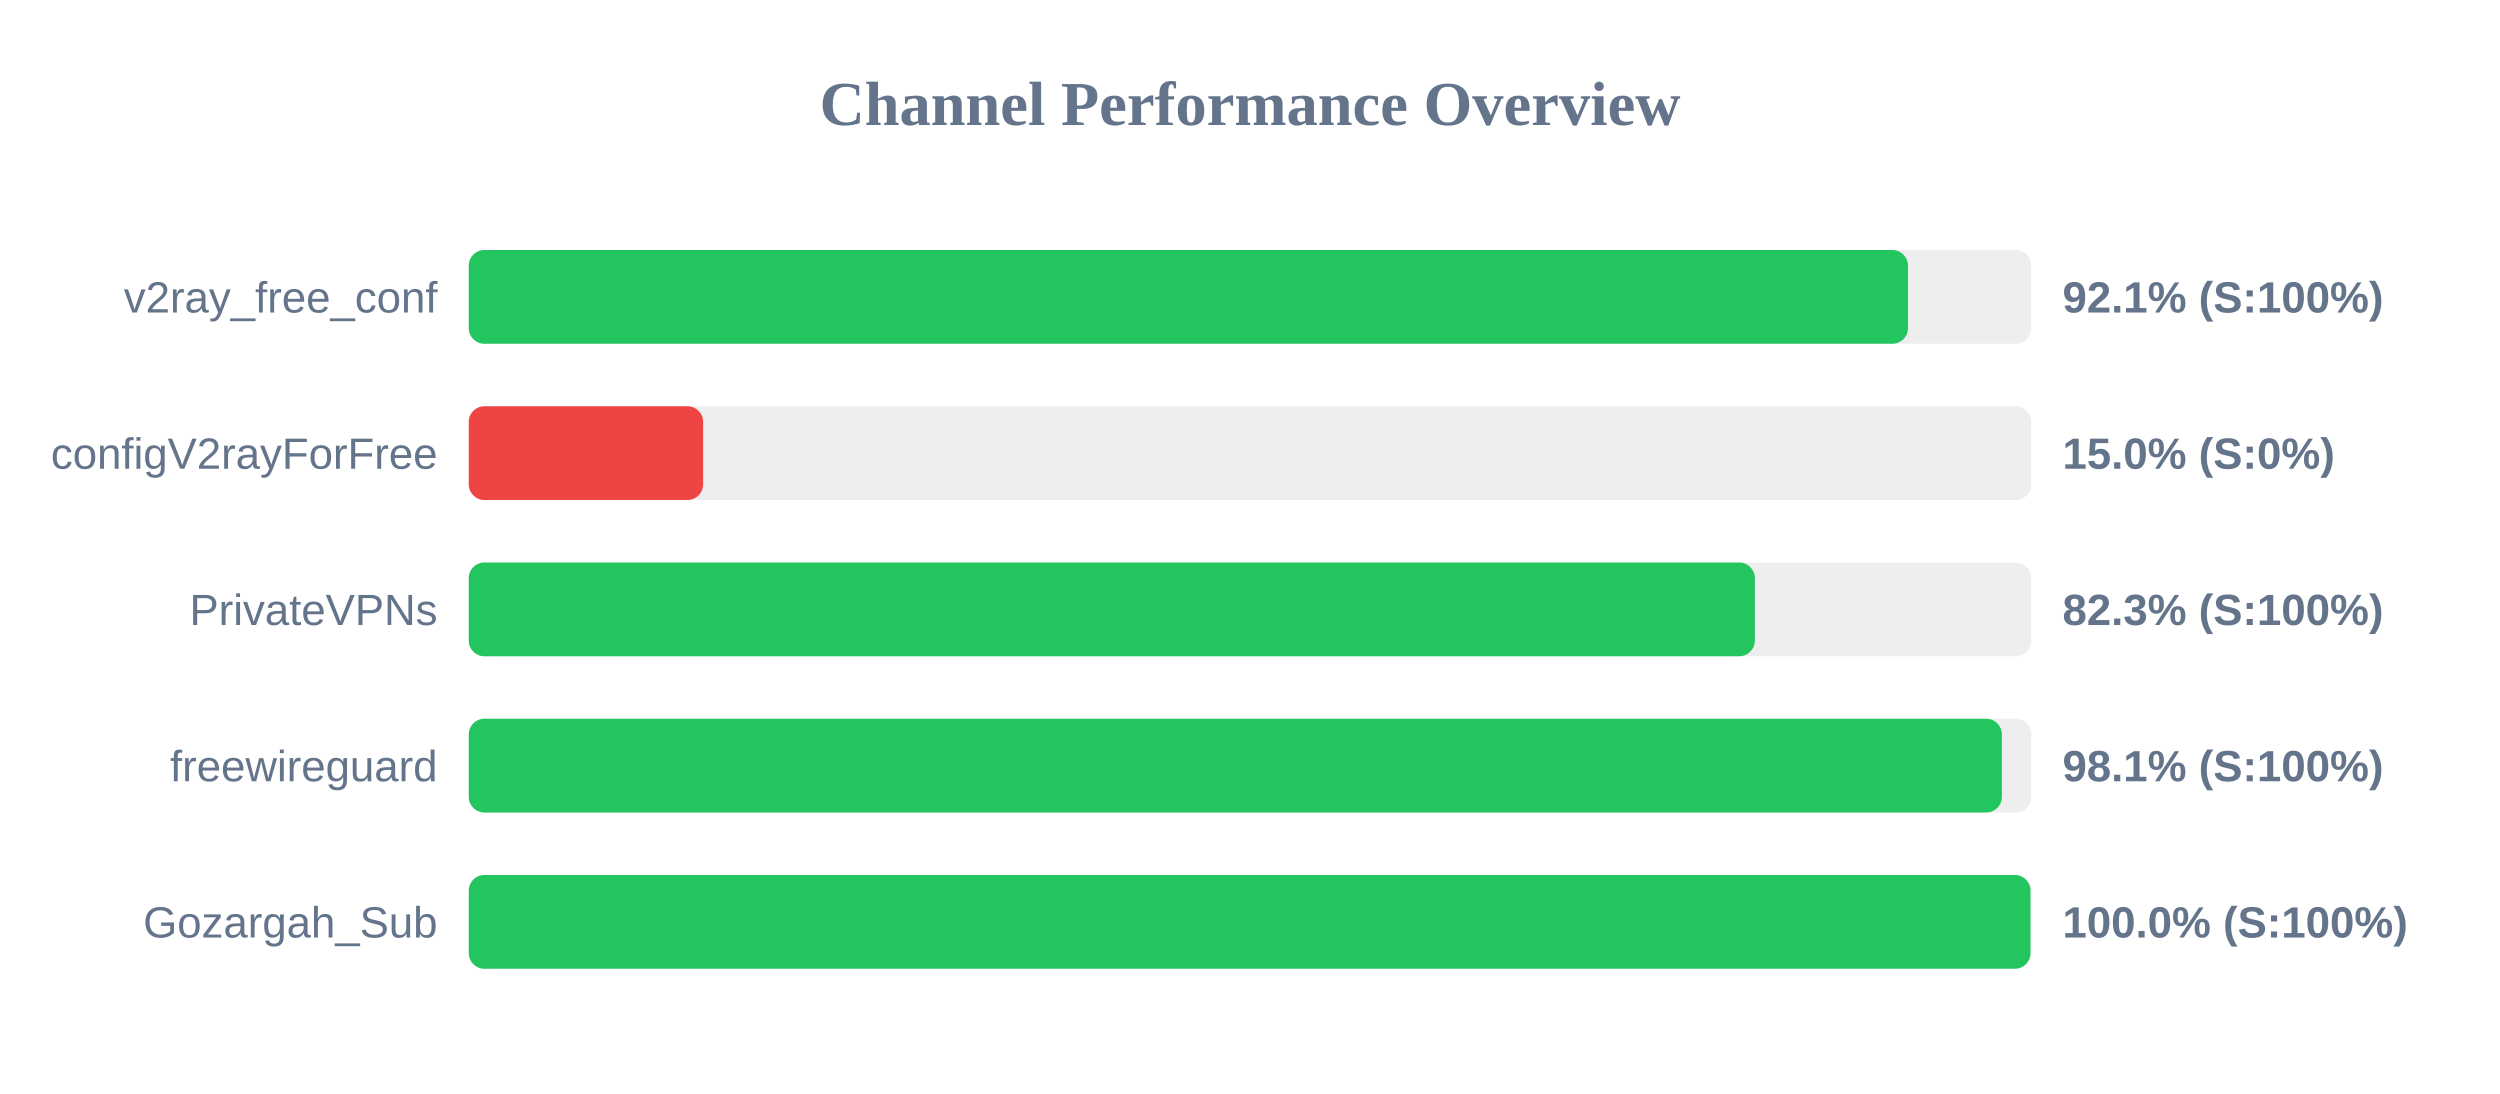
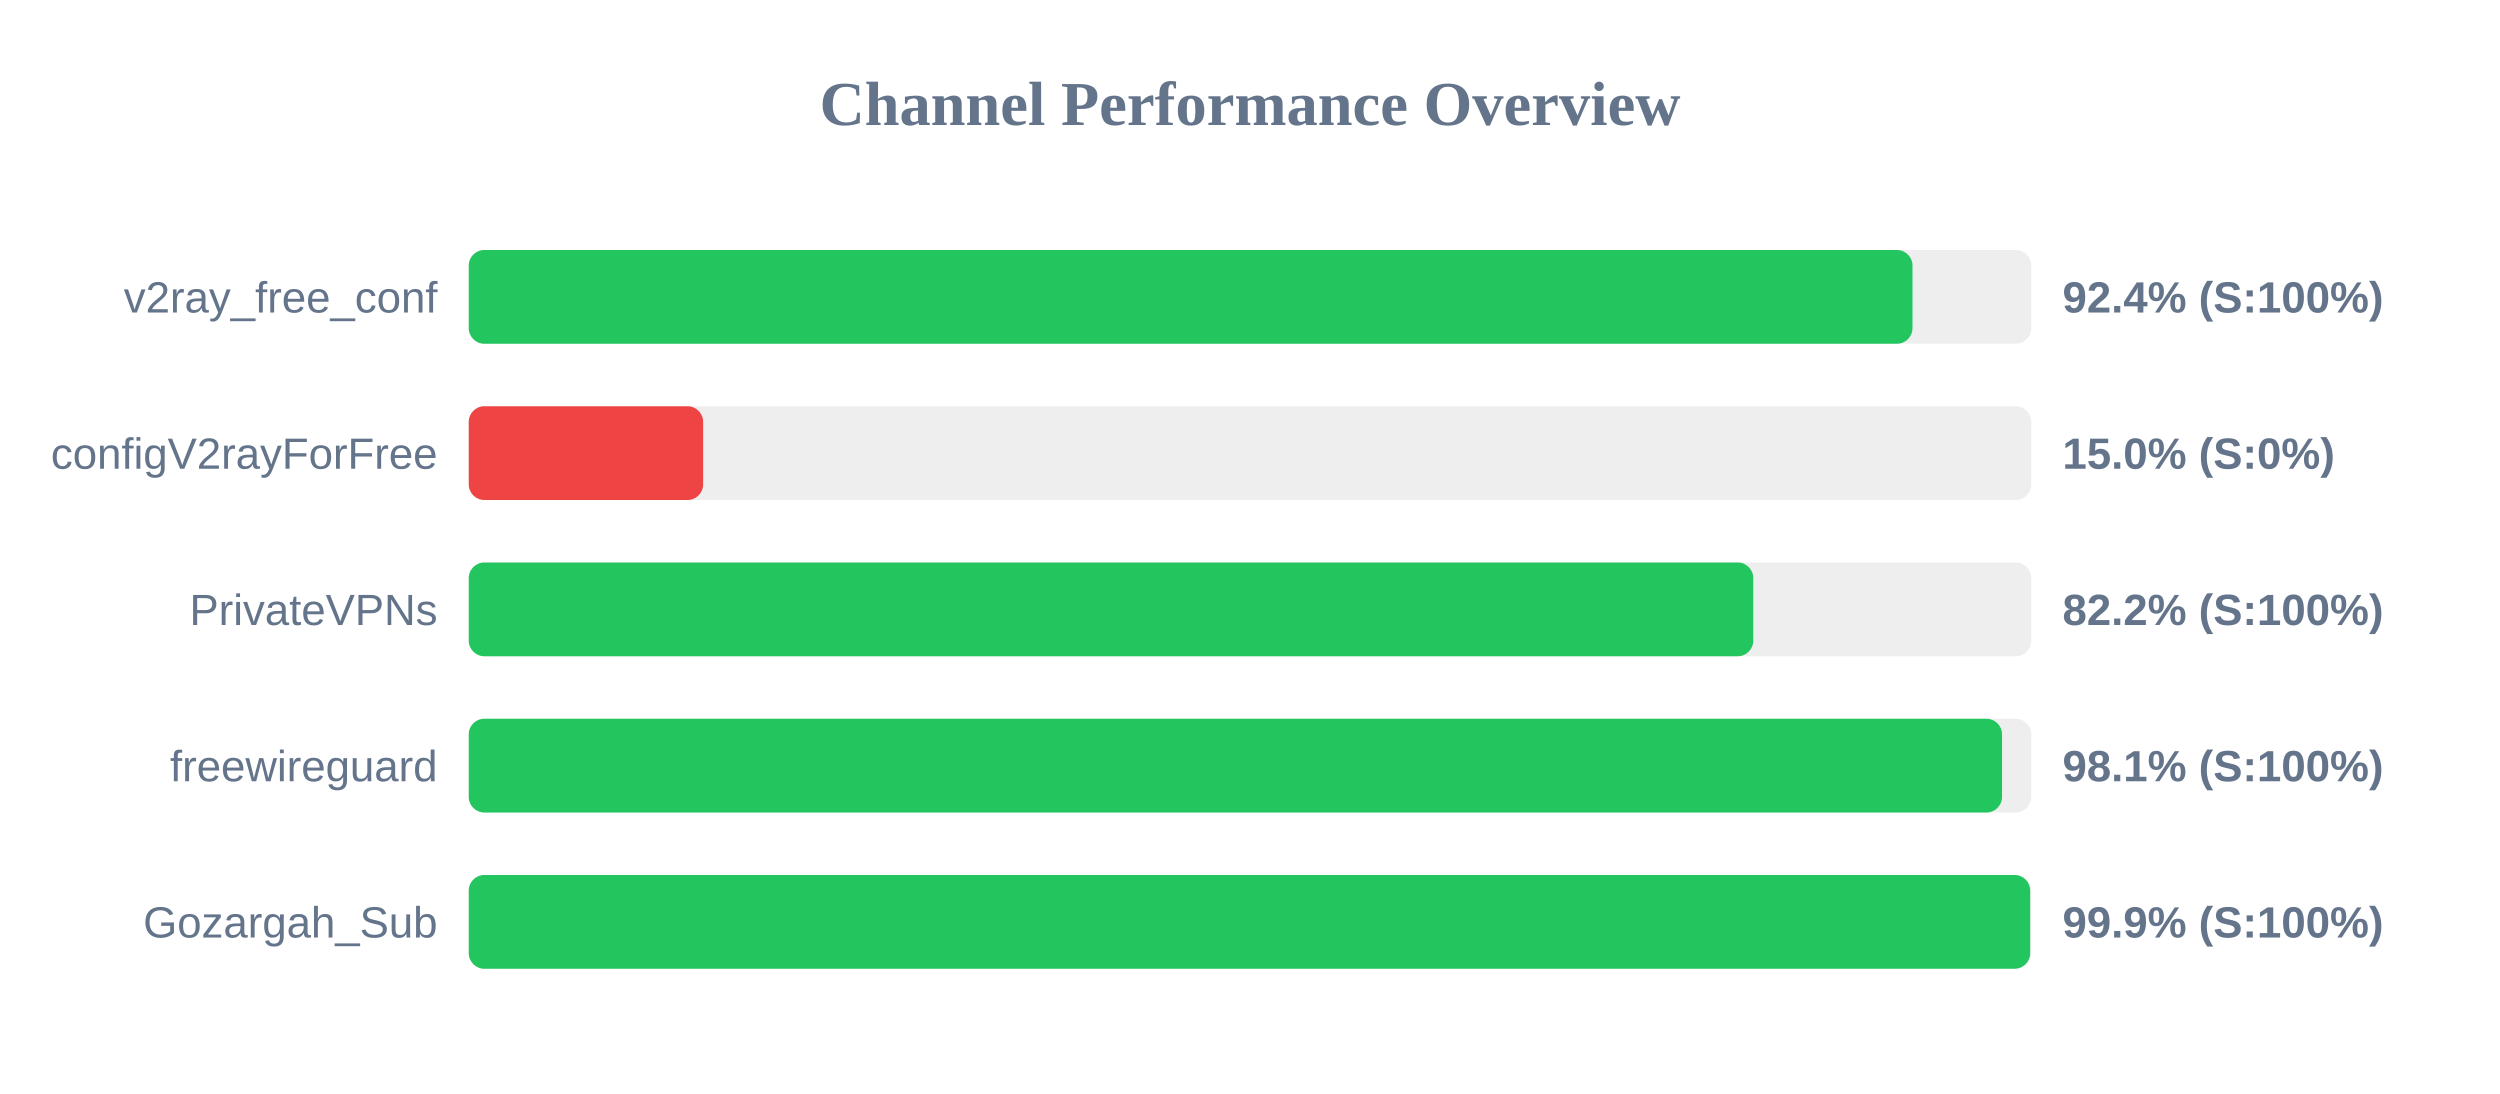
<svg xmlns="http://www.w3.org/2000/svg" width="800" height="350" version="1.1">
  <style>
        .row { font: 14px Arial; fill: #64748b; }
        .score { font: bold 14px Arial; fill: #64748b; }
    </style>
  <text x="400" y="40" text-anchor="middle" font-size="20px" font-weight="bold" fill="#64748b">Channel Performance Overview</text>
  <rect x="150" y="80" width="500" height="30" fill="#eee" rx="5" />
-   <rect x="150" y="80" width="460.55" height="30" fill="#22c55e" rx="5" />
+   <rect x="150" y="80" width="462.0" height="30" fill="#22c55e" rx="5" />
  <text x="140" y="100" text-anchor="end" class="row">v2ray_free_conf</text>
-   <text x="660" y="100" text-anchor="start" class="score">92.1% (S:100%)</text>
+   <text x="660" y="100" text-anchor="start" class="score">92.4% (S:100%)</text>
  <rect x="150" y="130" width="500" height="30" fill="#eee" rx="5" />
  <rect x="150" y="130" width="75.0" height="30" fill="#ef4444" rx="5" />
  <text x="140" y="150" text-anchor="end" class="row">configV2rayForFree</text>
  <text x="660" y="150" text-anchor="start" class="score">15.0% (S:0%)</text>
  <rect x="150" y="180" width="500" height="30" fill="#eee" rx="5" />
-   <rect x="150" y="180" width="411.55" height="30" fill="#22c55e" rx="5" />
+   <rect x="150" y="180" width="411.05" height="30" fill="#22c55e" rx="5" />
  <text x="140" y="200" text-anchor="end" class="row">PrivateVPNs</text>
-   <text x="660" y="200" text-anchor="start" class="score">82.3% (S:100%)</text>
+   <text x="660" y="200" text-anchor="start" class="score">82.2% (S:100%)</text>
  <rect x="150" y="230" width="500" height="30" fill="#eee" rx="5" />
-   <rect x="150" y="230" width="490.6" height="30" fill="#22c55e" rx="5" />
+   <rect x="150" y="230" width="490.65" height="30" fill="#22c55e" rx="5" />
  <text x="140" y="250" text-anchor="end" class="row">freewireguard</text>
  <text x="660" y="250" text-anchor="start" class="score">98.1% (S:100%)</text>
  <rect x="150" y="280" width="500" height="30" fill="#eee" rx="5" />
-   <rect x="150" y="280" width="499.75" height="30" fill="#22c55e" rx="5" />
+   <rect x="150" y="280" width="499.65" height="30" fill="#22c55e" rx="5" />
  <text x="140" y="300" text-anchor="end" class="row">Gozargah_Sub</text>
-   <text x="660" y="300" text-anchor="start" class="score">100.0% (S:100%)</text>
+   <text x="660" y="300" text-anchor="start" class="score">99.9% (S:100%)</text>
</svg>
